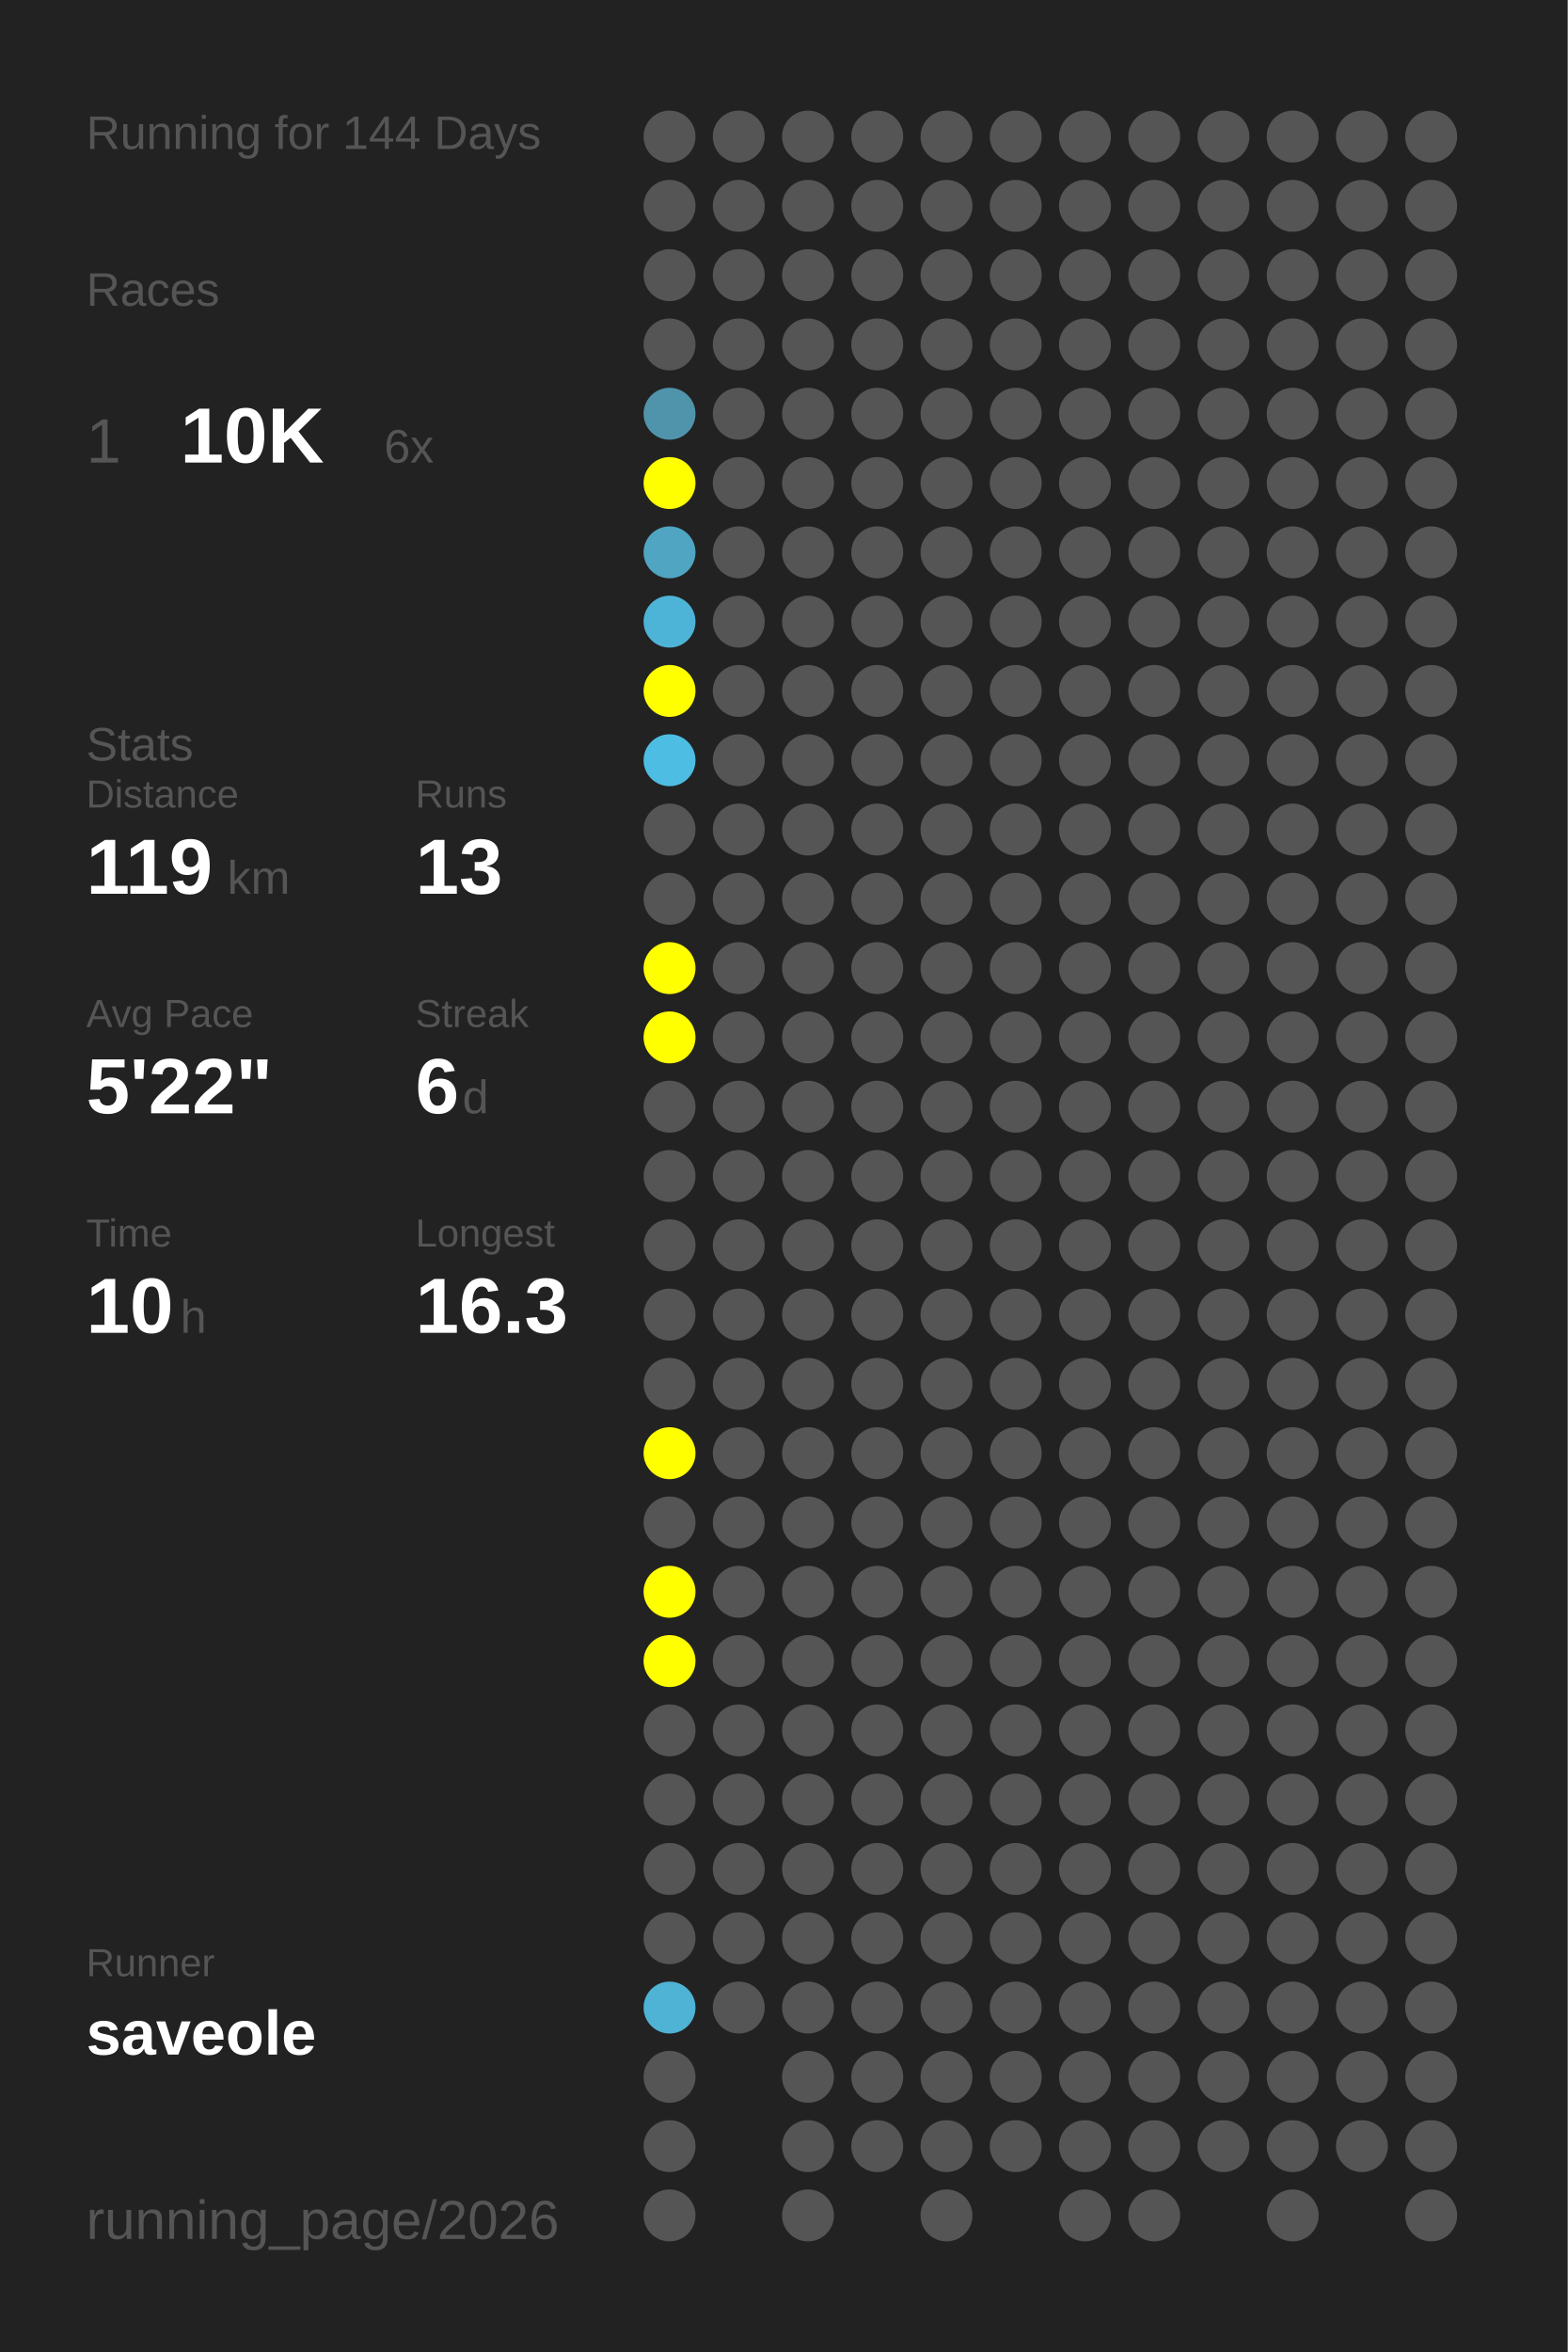
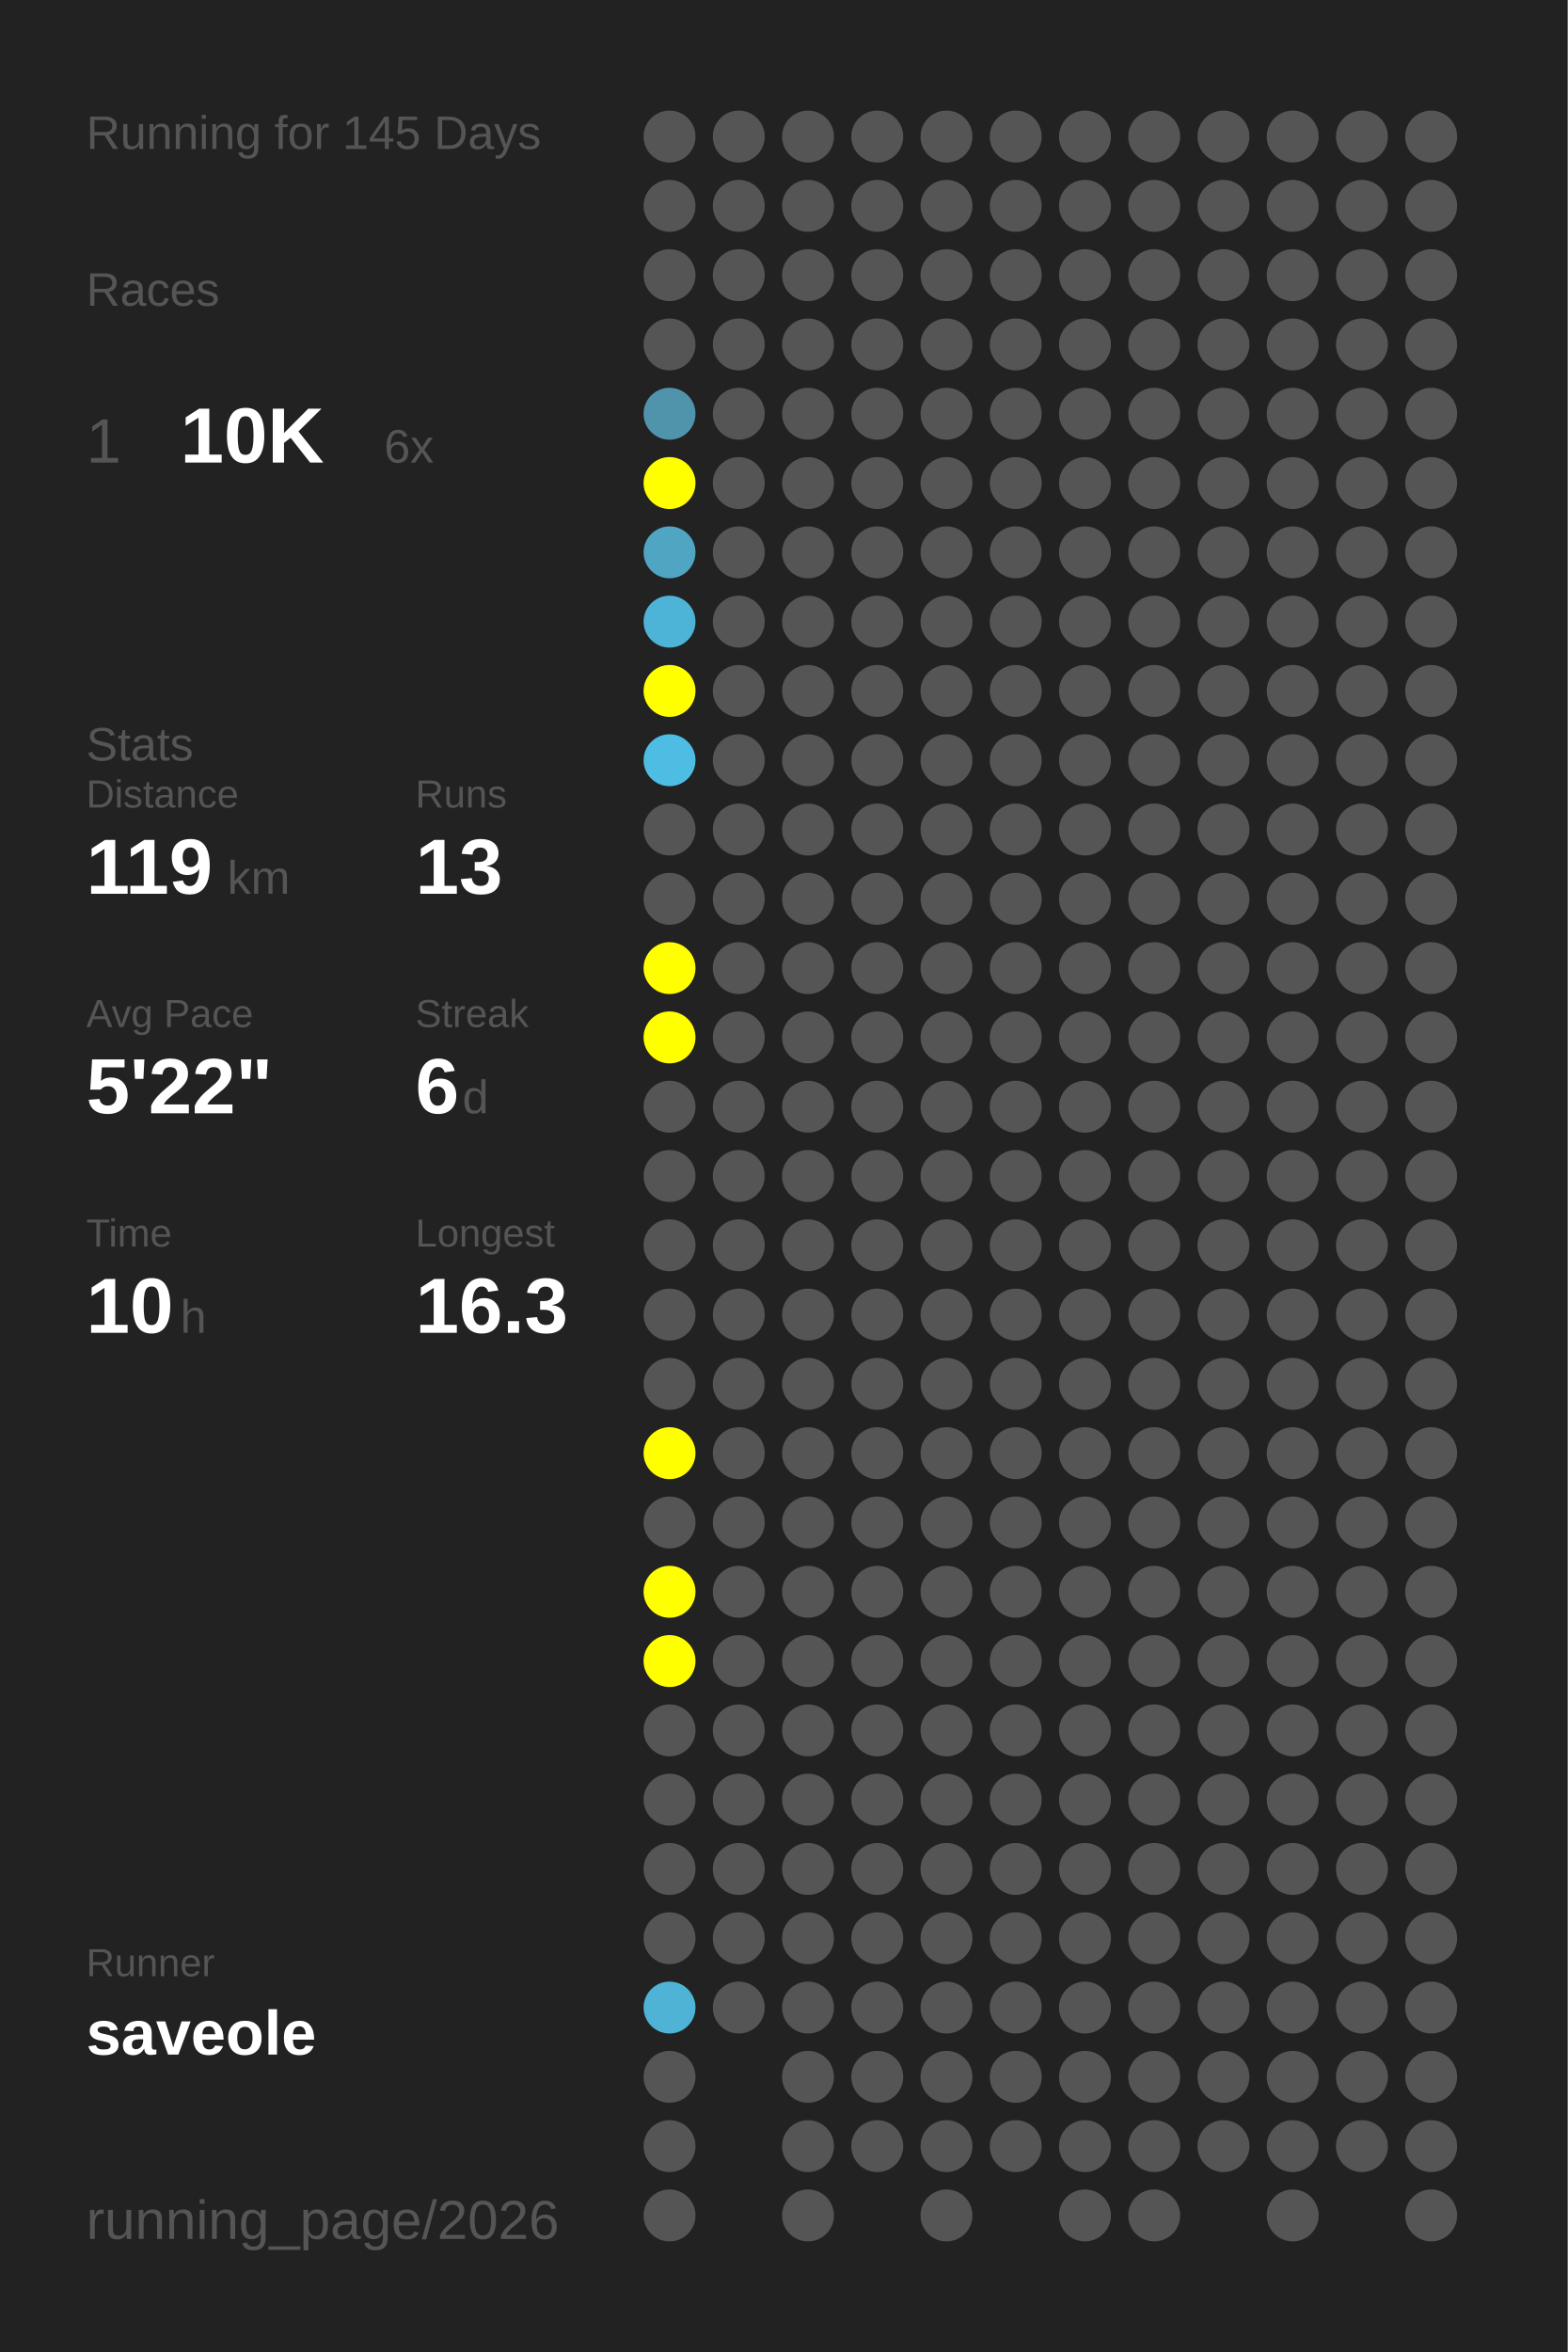
<svg xmlns="http://www.w3.org/2000/svg" baseProfile="full" height="300mm" version="1.1" viewBox="0,0,200,300" width="200mm">
  <defs />
  <rect fill="#222222" height="300" width="200" x="0" y="0" />
-   <text fill="#555555" style="font-size:6px; font-family:Arial;" x="11" y="19">Running for 144 Days</text>
+   <text fill="#555555" style="font-size:6px; font-family:Arial;" x="11" y="19">Running for 145 Days</text>
  <text fill="#555555" style="font-size:6px; font-family:Arial;" x="11" y="39">Races</text>
  <text fill="#555555" style="font-size:8px; font-family:Arial;" x="11" y="59">1</text>
  <text fill="#FFFFFF" style="font-size:10px; font-family:Arial; font-weight:bold;" x="23" y="59">10K</text>
  <text fill="#555555" style="font-size:6px; font-family:Arial;" x="49" y="59">6x</text>
  <text fill="#555555" style="font-size:6px; font-family:Arial;" x="11" y="97">Stats</text>
  <text fill="#555555" style="font-size:5px; font-family:Arial;" x="11" y="103">Distance</text>
  <text fill="#FFFFFF" style="font-size:10px; font-family:Arial; font-weight:bold;" x="11" y="114">119</text>
  <text fill="#555555" style="font-size:6px; font-family:Arial;" x="29" y="114">km</text>
  <text fill="#555555" style="font-size:5px; font-family:Arial;" x="53" y="103">Runs</text>
  <text fill="#FFFFFF" style="font-size:10px; font-family:Arial; font-weight:bold;" x="53" y="114">13</text>
  <text fill="#555555" style="font-size:5px; font-family:Arial;" x="11" y="131">Avg Pace</text>
  <text fill="#FFFFFF" style="font-size:10px; font-family:Arial; font-weight:bold;" x="11" y="142">5'22"</text>
  <text fill="#555555" style="font-size:5px; font-family:Arial;" x="53" y="131">Streak</text>
  <text fill="#FFFFFF" style="font-size:10px; font-family:Arial; font-weight:bold;" x="53" y="142">6</text>
  <text fill="#555555" style="font-size:6px; font-family:Arial;" x="59" y="142">d</text>
  <text fill="#555555" style="font-size:5px; font-family:Arial;" x="11" y="159">Time</text>
  <text fill="#FFFFFF" style="font-size:10px; font-family:Arial; font-weight:bold;" x="11" y="170">10</text>
  <text fill="#555555" style="font-size:6px; font-family:Arial;" x="23" y="170">h</text>
  <text fill="#555555" style="font-size:5px; font-family:Arial;" x="53" y="159">Longest</text>
  <text fill="#FFFFFF" style="font-size:10px; font-family:Arial; font-weight:bold;" x="53" y="170">16.3</text>
  <text fill="#555555" style="font-size:5px; font-family:Arial;" x="11" y="252.065">Runner</text>
  <text fill="#FFFFFF" style="font-size:8px; font-family:Arial; font-weight:bold;" x="11" y="262.065">saveole</text>
  <text fill="#555555" style="font-size:7px; font-family:Arial;" x="11" y="285.581">running_page/2026</text>
  <circle cx="85.417" cy="17.419" fill="#555555" r="3.312" />
  <circle cx="85.417" cy="26.258" fill="#555555" r="3.312" />
  <circle cx="85.417" cy="35.097" fill="#555555" r="3.312" />
  <circle cx="85.417" cy="43.935" fill="#555555" r="3.312" />
  <circle cx="85.417" cy="52.774" fill="#5094ab" r="3.312" />
  <circle cx="85.417" cy="61.613" fill="#FFFF00" r="3.312" />
  <circle cx="85.417" cy="70.452" fill="#4fa5c2" r="3.312" />
  <circle cx="85.417" cy="79.29" fill="#4eb4d7" r="3.312" />
  <circle cx="85.417" cy="88.129" fill="#FFFF00" r="3.312" />
  <circle cx="85.417" cy="96.968" fill="#4ebde3" r="3.312" />
  <circle cx="85.417" cy="105.806" fill="#555555" r="3.312" />
  <circle cx="85.417" cy="114.645" fill="#555555" r="3.312" />
  <circle cx="85.417" cy="123.484" fill="#FFFF00" r="3.312" />
  <circle cx="85.417" cy="132.323" fill="#FFFF00" r="3.312" />
  <circle cx="85.417" cy="141.161" fill="#555555" r="3.312" />
  <circle cx="85.417" cy="150" fill="#555555" r="3.312" />
  <circle cx="85.417" cy="158.839" fill="#555555" r="3.312" />
  <circle cx="85.417" cy="167.677" fill="#555555" r="3.312" />
  <circle cx="85.417" cy="176.516" fill="#555555" r="3.312" />
  <circle cx="85.417" cy="185.355" fill="#FFFF00" r="3.312" />
  <circle cx="85.417" cy="194.194" fill="#555555" r="3.312" />
  <circle cx="85.417" cy="203.032" fill="#FFFF00" r="3.312" />
  <circle cx="85.417" cy="211.871" fill="#FFFF00" r="3.312" />
  <circle cx="85.417" cy="220.71" fill="#555555" r="3.312" />
  <circle cx="85.417" cy="229.548" fill="#555555" r="3.312" />
  <circle cx="85.417" cy="238.387" fill="#555555" r="3.312" />
  <circle cx="85.417" cy="247.226" fill="#555555" r="3.312" />
  <circle cx="85.417" cy="256.065" fill="#4eb3d5" r="3.312" />
  <circle cx="85.417" cy="264.903" fill="#555555" r="3.312" />
  <circle cx="85.417" cy="273.742" fill="#555555" r="3.312" />
  <circle cx="85.417" cy="282.581" fill="#555555" r="3.312" />
  <circle cx="94.25" cy="17.419" fill="#555555" r="3.312" />
  <circle cx="94.25" cy="26.258" fill="#555555" r="3.312" />
  <circle cx="94.25" cy="35.097" fill="#555555" r="3.312" />
  <circle cx="94.25" cy="43.935" fill="#555555" r="3.312" />
  <circle cx="94.25" cy="52.774" fill="#555555" r="3.312" />
  <circle cx="94.25" cy="61.613" fill="#555555" r="3.312" />
  <circle cx="94.25" cy="70.452" fill="#555555" r="3.312" />
  <circle cx="94.25" cy="79.29" fill="#555555" r="3.312" />
  <circle cx="94.25" cy="88.129" fill="#555555" r="3.312" />
  <circle cx="94.25" cy="96.968" fill="#555555" r="3.312" />
  <circle cx="94.25" cy="105.806" fill="#555555" r="3.312" />
  <circle cx="94.25" cy="114.645" fill="#555555" r="3.312" />
  <circle cx="94.25" cy="123.484" fill="#555555" r="3.312" />
  <circle cx="94.25" cy="132.323" fill="#555555" r="3.312" />
  <circle cx="94.25" cy="141.161" fill="#555555" r="3.312" />
  <circle cx="94.25" cy="150" fill="#555555" r="3.312" />
  <circle cx="94.25" cy="158.839" fill="#555555" r="3.312" />
  <circle cx="94.25" cy="167.677" fill="#555555" r="3.312" />
  <circle cx="94.25" cy="176.516" fill="#555555" r="3.312" />
  <circle cx="94.25" cy="185.355" fill="#555555" r="3.312" />
  <circle cx="94.25" cy="194.194" fill="#555555" r="3.312" />
  <circle cx="94.25" cy="203.032" fill="#555555" r="3.312" />
  <circle cx="94.25" cy="211.871" fill="#555555" r="3.312" />
  <circle cx="94.25" cy="220.71" fill="#555555" r="3.312" />
  <circle cx="94.25" cy="229.548" fill="#555555" r="3.312" />
  <circle cx="94.25" cy="238.387" fill="#555555" r="3.312" />
  <circle cx="94.25" cy="247.226" fill="#555555" r="3.312" />
  <circle cx="94.25" cy="256.065" fill="#555555" r="3.312" />
  <circle cx="103.083" cy="17.419" fill="#555555" r="3.312" />
  <circle cx="103.083" cy="26.258" fill="#555555" r="3.312" />
  <circle cx="103.083" cy="35.097" fill="#555555" r="3.312" />
  <circle cx="103.083" cy="43.935" fill="#555555" r="3.312" />
  <circle cx="103.083" cy="52.774" fill="#555555" r="3.312" />
  <circle cx="103.083" cy="61.613" fill="#555555" r="3.312" />
  <circle cx="103.083" cy="70.452" fill="#555555" r="3.312" />
  <circle cx="103.083" cy="79.29" fill="#555555" r="3.312" />
  <circle cx="103.083" cy="88.129" fill="#555555" r="3.312" />
  <circle cx="103.083" cy="96.968" fill="#555555" r="3.312" />
  <circle cx="103.083" cy="105.806" fill="#555555" r="3.312" />
  <circle cx="103.083" cy="114.645" fill="#555555" r="3.312" />
  <circle cx="103.083" cy="123.484" fill="#555555" r="3.312" />
  <circle cx="103.083" cy="132.323" fill="#555555" r="3.312" />
  <circle cx="103.083" cy="141.161" fill="#555555" r="3.312" />
  <circle cx="103.083" cy="150" fill="#555555" r="3.312" />
  <circle cx="103.083" cy="158.839" fill="#555555" r="3.312" />
  <circle cx="103.083" cy="167.677" fill="#555555" r="3.312" />
  <circle cx="103.083" cy="176.516" fill="#555555" r="3.312" />
  <circle cx="103.083" cy="185.355" fill="#555555" r="3.312" />
  <circle cx="103.083" cy="194.194" fill="#555555" r="3.312" />
  <circle cx="103.083" cy="203.032" fill="#555555" r="3.312" />
  <circle cx="103.083" cy="211.871" fill="#555555" r="3.312" />
  <circle cx="103.083" cy="220.71" fill="#555555" r="3.312" />
  <circle cx="103.083" cy="229.548" fill="#555555" r="3.312" />
  <circle cx="103.083" cy="238.387" fill="#555555" r="3.312" />
  <circle cx="103.083" cy="247.226" fill="#555555" r="3.312" />
  <circle cx="103.083" cy="256.065" fill="#555555" r="3.312" />
  <circle cx="103.083" cy="264.903" fill="#555555" r="3.312" />
  <circle cx="103.083" cy="273.742" fill="#555555" r="3.312" />
  <circle cx="103.083" cy="282.581" fill="#555555" r="3.312" />
  <circle cx="111.917" cy="17.419" fill="#555555" r="3.312" />
  <circle cx="111.917" cy="26.258" fill="#555555" r="3.312" />
  <circle cx="111.917" cy="35.097" fill="#555555" r="3.312" />
  <circle cx="111.917" cy="43.935" fill="#555555" r="3.312" />
  <circle cx="111.917" cy="52.774" fill="#555555" r="3.312" />
  <circle cx="111.917" cy="61.613" fill="#555555" r="3.312" />
  <circle cx="111.917" cy="70.452" fill="#555555" r="3.312" />
  <circle cx="111.917" cy="79.29" fill="#555555" r="3.312" />
  <circle cx="111.917" cy="88.129" fill="#555555" r="3.312" />
  <circle cx="111.917" cy="96.968" fill="#555555" r="3.312" />
  <circle cx="111.917" cy="105.806" fill="#555555" r="3.312" />
  <circle cx="111.917" cy="114.645" fill="#555555" r="3.312" />
  <circle cx="111.917" cy="123.484" fill="#555555" r="3.312" />
  <circle cx="111.917" cy="132.323" fill="#555555" r="3.312" />
  <circle cx="111.917" cy="141.161" fill="#555555" r="3.312" />
  <circle cx="111.917" cy="150" fill="#555555" r="3.312" />
  <circle cx="111.917" cy="158.839" fill="#555555" r="3.312" />
  <circle cx="111.917" cy="167.677" fill="#555555" r="3.312" />
  <circle cx="111.917" cy="176.516" fill="#555555" r="3.312" />
  <circle cx="111.917" cy="185.355" fill="#555555" r="3.312" />
  <circle cx="111.917" cy="194.194" fill="#555555" r="3.312" />
  <circle cx="111.917" cy="203.032" fill="#555555" r="3.312" />
  <circle cx="111.917" cy="211.871" fill="#555555" r="3.312" />
  <circle cx="111.917" cy="220.71" fill="#555555" r="3.312" />
  <circle cx="111.917" cy="229.548" fill="#555555" r="3.312" />
  <circle cx="111.917" cy="238.387" fill="#555555" r="3.312" />
  <circle cx="111.917" cy="247.226" fill="#555555" r="3.312" />
  <circle cx="111.917" cy="256.065" fill="#555555" r="3.312" />
  <circle cx="111.917" cy="264.903" fill="#555555" r="3.312" />
  <circle cx="111.917" cy="273.742" fill="#555555" r="3.312" />
  <circle cx="120.75" cy="17.419" fill="#555555" r="3.312" />
  <circle cx="120.75" cy="26.258" fill="#555555" r="3.312" />
  <circle cx="120.75" cy="35.097" fill="#555555" r="3.312" />
  <circle cx="120.75" cy="43.935" fill="#555555" r="3.312" />
  <circle cx="120.75" cy="52.774" fill="#555555" r="3.312" />
  <circle cx="120.75" cy="61.613" fill="#555555" r="3.312" />
  <circle cx="120.75" cy="70.452" fill="#555555" r="3.312" />
  <circle cx="120.75" cy="79.29" fill="#555555" r="3.312" />
  <circle cx="120.75" cy="88.129" fill="#555555" r="3.312" />
  <circle cx="120.75" cy="96.968" fill="#555555" r="3.312" />
  <circle cx="120.75" cy="105.806" fill="#555555" r="3.312" />
  <circle cx="120.75" cy="114.645" fill="#555555" r="3.312" />
  <circle cx="120.75" cy="123.484" fill="#555555" r="3.312" />
  <circle cx="120.75" cy="132.323" fill="#555555" r="3.312" />
  <circle cx="120.75" cy="141.161" fill="#555555" r="3.312" />
  <circle cx="120.75" cy="150" fill="#555555" r="3.312" />
  <circle cx="120.75" cy="158.839" fill="#555555" r="3.312" />
  <circle cx="120.75" cy="167.677" fill="#555555" r="3.312" />
  <circle cx="120.75" cy="176.516" fill="#555555" r="3.312" />
  <circle cx="120.75" cy="185.355" fill="#555555" r="3.312" />
  <circle cx="120.75" cy="194.194" fill="#555555" r="3.312" />
  <circle cx="120.75" cy="203.032" fill="#555555" r="3.312" />
  <circle cx="120.75" cy="211.871" fill="#555555" r="3.312" />
  <circle cx="120.75" cy="220.71" fill="#555555" r="3.312" />
  <circle cx="120.75" cy="229.548" fill="#555555" r="3.312" />
  <circle cx="120.75" cy="238.387" fill="#555555" r="3.312" />
  <circle cx="120.75" cy="247.226" fill="#555555" r="3.312" />
  <circle cx="120.75" cy="256.065" fill="#555555" r="3.312" />
  <circle cx="120.75" cy="264.903" fill="#555555" r="3.312" />
  <circle cx="120.75" cy="273.742" fill="#555555" r="3.312" />
  <circle cx="120.75" cy="282.581" fill="#555555" r="3.312" />
  <circle cx="129.583" cy="17.419" fill="#555555" r="3.312" />
  <circle cx="129.583" cy="26.258" fill="#555555" r="3.312" />
  <circle cx="129.583" cy="35.097" fill="#555555" r="3.312" />
  <circle cx="129.583" cy="43.935" fill="#555555" r="3.312" />
  <circle cx="129.583" cy="52.774" fill="#555555" r="3.312" />
  <circle cx="129.583" cy="61.613" fill="#555555" r="3.312" />
  <circle cx="129.583" cy="70.452" fill="#555555" r="3.312" />
  <circle cx="129.583" cy="79.29" fill="#555555" r="3.312" />
  <circle cx="129.583" cy="88.129" fill="#555555" r="3.312" />
  <circle cx="129.583" cy="96.968" fill="#555555" r="3.312" />
  <circle cx="129.583" cy="105.806" fill="#555555" r="3.312" />
  <circle cx="129.583" cy="114.645" fill="#555555" r="3.312" />
  <circle cx="129.583" cy="123.484" fill="#555555" r="3.312" />
  <circle cx="129.583" cy="132.323" fill="#555555" r="3.312" />
  <circle cx="129.583" cy="141.161" fill="#555555" r="3.312" />
  <circle cx="129.583" cy="150" fill="#555555" r="3.312" />
  <circle cx="129.583" cy="158.839" fill="#555555" r="3.312" />
  <circle cx="129.583" cy="167.677" fill="#555555" r="3.312" />
  <circle cx="129.583" cy="176.516" fill="#555555" r="3.312" />
  <circle cx="129.583" cy="185.355" fill="#555555" r="3.312" />
  <circle cx="129.583" cy="194.194" fill="#555555" r="3.312" />
  <circle cx="129.583" cy="203.032" fill="#555555" r="3.312" />
  <circle cx="129.583" cy="211.871" fill="#555555" r="3.312" />
  <circle cx="129.583" cy="220.71" fill="#555555" r="3.312" />
  <circle cx="129.583" cy="229.548" fill="#555555" r="3.312" />
  <circle cx="129.583" cy="238.387" fill="#555555" r="3.312" />
  <circle cx="129.583" cy="247.226" fill="#555555" r="3.312" />
  <circle cx="129.583" cy="256.065" fill="#555555" r="3.312" />
  <circle cx="129.583" cy="264.903" fill="#555555" r="3.312" />
  <circle cx="129.583" cy="273.742" fill="#555555" r="3.312" />
  <circle cx="138.417" cy="17.419" fill="#555555" r="3.312" />
  <circle cx="138.417" cy="26.258" fill="#555555" r="3.312" />
  <circle cx="138.417" cy="35.097" fill="#555555" r="3.312" />
  <circle cx="138.417" cy="43.935" fill="#555555" r="3.312" />
  <circle cx="138.417" cy="52.774" fill="#555555" r="3.312" />
  <circle cx="138.417" cy="61.613" fill="#555555" r="3.312" />
  <circle cx="138.417" cy="70.452" fill="#555555" r="3.312" />
  <circle cx="138.417" cy="79.29" fill="#555555" r="3.312" />
  <circle cx="138.417" cy="88.129" fill="#555555" r="3.312" />
  <circle cx="138.417" cy="96.968" fill="#555555" r="3.312" />
  <circle cx="138.417" cy="105.806" fill="#555555" r="3.312" />
  <circle cx="138.417" cy="114.645" fill="#555555" r="3.312" />
  <circle cx="138.417" cy="123.484" fill="#555555" r="3.312" />
  <circle cx="138.417" cy="132.323" fill="#555555" r="3.312" />
  <circle cx="138.417" cy="141.161" fill="#555555" r="3.312" />
  <circle cx="138.417" cy="150" fill="#555555" r="3.312" />
  <circle cx="138.417" cy="158.839" fill="#555555" r="3.312" />
  <circle cx="138.417" cy="167.677" fill="#555555" r="3.312" />
  <circle cx="138.417" cy="176.516" fill="#555555" r="3.312" />
  <circle cx="138.417" cy="185.355" fill="#555555" r="3.312" />
  <circle cx="138.417" cy="194.194" fill="#555555" r="3.312" />
  <circle cx="138.417" cy="203.032" fill="#555555" r="3.312" />
  <circle cx="138.417" cy="211.871" fill="#555555" r="3.312" />
  <circle cx="138.417" cy="220.71" fill="#555555" r="3.312" />
  <circle cx="138.417" cy="229.548" fill="#555555" r="3.312" />
  <circle cx="138.417" cy="238.387" fill="#555555" r="3.312" />
  <circle cx="138.417" cy="247.226" fill="#555555" r="3.312" />
  <circle cx="138.417" cy="256.065" fill="#555555" r="3.312" />
  <circle cx="138.417" cy="264.903" fill="#555555" r="3.312" />
  <circle cx="138.417" cy="273.742" fill="#555555" r="3.312" />
  <circle cx="138.417" cy="282.581" fill="#555555" r="3.312" />
  <circle cx="147.25" cy="17.419" fill="#555555" r="3.312" />
  <circle cx="147.25" cy="26.258" fill="#555555" r="3.312" />
  <circle cx="147.25" cy="35.097" fill="#555555" r="3.312" />
  <circle cx="147.25" cy="43.935" fill="#555555" r="3.312" />
  <circle cx="147.25" cy="52.774" fill="#555555" r="3.312" />
  <circle cx="147.25" cy="61.613" fill="#555555" r="3.312" />
  <circle cx="147.25" cy="70.452" fill="#555555" r="3.312" />
  <circle cx="147.25" cy="79.29" fill="#555555" r="3.312" />
  <circle cx="147.25" cy="88.129" fill="#555555" r="3.312" />
  <circle cx="147.25" cy="96.968" fill="#555555" r="3.312" />
  <circle cx="147.25" cy="105.806" fill="#555555" r="3.312" />
  <circle cx="147.25" cy="114.645" fill="#555555" r="3.312" />
  <circle cx="147.25" cy="123.484" fill="#555555" r="3.312" />
  <circle cx="147.25" cy="132.323" fill="#555555" r="3.312" />
  <circle cx="147.25" cy="141.161" fill="#555555" r="3.312" />
  <circle cx="147.25" cy="150" fill="#555555" r="3.312" />
  <circle cx="147.25" cy="158.839" fill="#555555" r="3.312" />
  <circle cx="147.25" cy="167.677" fill="#555555" r="3.312" />
  <circle cx="147.25" cy="176.516" fill="#555555" r="3.312" />
  <circle cx="147.25" cy="185.355" fill="#555555" r="3.312" />
  <circle cx="147.25" cy="194.194" fill="#555555" r="3.312" />
  <circle cx="147.25" cy="203.032" fill="#555555" r="3.312" />
  <circle cx="147.25" cy="211.871" fill="#555555" r="3.312" />
  <circle cx="147.25" cy="220.71" fill="#555555" r="3.312" />
  <circle cx="147.25" cy="229.548" fill="#555555" r="3.312" />
  <circle cx="147.25" cy="238.387" fill="#555555" r="3.312" />
  <circle cx="147.25" cy="247.226" fill="#555555" r="3.312" />
  <circle cx="147.25" cy="256.065" fill="#555555" r="3.312" />
  <circle cx="147.25" cy="264.903" fill="#555555" r="3.312" />
  <circle cx="147.25" cy="273.742" fill="#555555" r="3.312" />
  <circle cx="147.25" cy="282.581" fill="#555555" r="3.312" />
  <circle cx="156.083" cy="17.419" fill="#555555" r="3.312" />
  <circle cx="156.083" cy="26.258" fill="#555555" r="3.312" />
  <circle cx="156.083" cy="35.097" fill="#555555" r="3.312" />
  <circle cx="156.083" cy="43.935" fill="#555555" r="3.312" />
  <circle cx="156.083" cy="52.774" fill="#555555" r="3.312" />
  <circle cx="156.083" cy="61.613" fill="#555555" r="3.312" />
  <circle cx="156.083" cy="70.452" fill="#555555" r="3.312" />
  <circle cx="156.083" cy="79.29" fill="#555555" r="3.312" />
  <circle cx="156.083" cy="88.129" fill="#555555" r="3.312" />
  <circle cx="156.083" cy="96.968" fill="#555555" r="3.312" />
  <circle cx="156.083" cy="105.806" fill="#555555" r="3.312" />
  <circle cx="156.083" cy="114.645" fill="#555555" r="3.312" />
  <circle cx="156.083" cy="123.484" fill="#555555" r="3.312" />
  <circle cx="156.083" cy="132.323" fill="#555555" r="3.312" />
  <circle cx="156.083" cy="141.161" fill="#555555" r="3.312" />
  <circle cx="156.083" cy="150" fill="#555555" r="3.312" />
  <circle cx="156.083" cy="158.839" fill="#555555" r="3.312" />
  <circle cx="156.083" cy="167.677" fill="#555555" r="3.312" />
  <circle cx="156.083" cy="176.516" fill="#555555" r="3.312" />
  <circle cx="156.083" cy="185.355" fill="#555555" r="3.312" />
  <circle cx="156.083" cy="194.194" fill="#555555" r="3.312" />
  <circle cx="156.083" cy="203.032" fill="#555555" r="3.312" />
  <circle cx="156.083" cy="211.871" fill="#555555" r="3.312" />
  <circle cx="156.083" cy="220.71" fill="#555555" r="3.312" />
  <circle cx="156.083" cy="229.548" fill="#555555" r="3.312" />
  <circle cx="156.083" cy="238.387" fill="#555555" r="3.312" />
  <circle cx="156.083" cy="247.226" fill="#555555" r="3.312" />
  <circle cx="156.083" cy="256.065" fill="#555555" r="3.312" />
  <circle cx="156.083" cy="264.903" fill="#555555" r="3.312" />
  <circle cx="156.083" cy="273.742" fill="#555555" r="3.312" />
  <circle cx="164.917" cy="17.419" fill="#555555" r="3.312" />
  <circle cx="164.917" cy="26.258" fill="#555555" r="3.312" />
  <circle cx="164.917" cy="35.097" fill="#555555" r="3.312" />
  <circle cx="164.917" cy="43.935" fill="#555555" r="3.312" />
  <circle cx="164.917" cy="52.774" fill="#555555" r="3.312" />
  <circle cx="164.917" cy="61.613" fill="#555555" r="3.312" />
  <circle cx="164.917" cy="70.452" fill="#555555" r="3.312" />
  <circle cx="164.917" cy="79.29" fill="#555555" r="3.312" />
  <circle cx="164.917" cy="88.129" fill="#555555" r="3.312" />
  <circle cx="164.917" cy="96.968" fill="#555555" r="3.312" />
  <circle cx="164.917" cy="105.806" fill="#555555" r="3.312" />
  <circle cx="164.917" cy="114.645" fill="#555555" r="3.312" />
  <circle cx="164.917" cy="123.484" fill="#555555" r="3.312" />
  <circle cx="164.917" cy="132.323" fill="#555555" r="3.312" />
  <circle cx="164.917" cy="141.161" fill="#555555" r="3.312" />
  <circle cx="164.917" cy="150" fill="#555555" r="3.312" />
  <circle cx="164.917" cy="158.839" fill="#555555" r="3.312" />
  <circle cx="164.917" cy="167.677" fill="#555555" r="3.312" />
  <circle cx="164.917" cy="176.516" fill="#555555" r="3.312" />
  <circle cx="164.917" cy="185.355" fill="#555555" r="3.312" />
  <circle cx="164.917" cy="194.194" fill="#555555" r="3.312" />
  <circle cx="164.917" cy="203.032" fill="#555555" r="3.312" />
  <circle cx="164.917" cy="211.871" fill="#555555" r="3.312" />
  <circle cx="164.917" cy="220.71" fill="#555555" r="3.312" />
  <circle cx="164.917" cy="229.548" fill="#555555" r="3.312" />
  <circle cx="164.917" cy="238.387" fill="#555555" r="3.312" />
  <circle cx="164.917" cy="247.226" fill="#555555" r="3.312" />
  <circle cx="164.917" cy="256.065" fill="#555555" r="3.312" />
  <circle cx="164.917" cy="264.903" fill="#555555" r="3.312" />
  <circle cx="164.917" cy="273.742" fill="#555555" r="3.312" />
  <circle cx="164.917" cy="282.581" fill="#555555" r="3.312" />
  <circle cx="173.75" cy="17.419" fill="#555555" r="3.312" />
  <circle cx="173.75" cy="26.258" fill="#555555" r="3.312" />
  <circle cx="173.75" cy="35.097" fill="#555555" r="3.312" />
  <circle cx="173.75" cy="43.935" fill="#555555" r="3.312" />
  <circle cx="173.75" cy="52.774" fill="#555555" r="3.312" />
  <circle cx="173.75" cy="61.613" fill="#555555" r="3.312" />
  <circle cx="173.75" cy="70.452" fill="#555555" r="3.312" />
  <circle cx="173.75" cy="79.29" fill="#555555" r="3.312" />
  <circle cx="173.75" cy="88.129" fill="#555555" r="3.312" />
  <circle cx="173.75" cy="96.968" fill="#555555" r="3.312" />
  <circle cx="173.75" cy="105.806" fill="#555555" r="3.312" />
  <circle cx="173.75" cy="114.645" fill="#555555" r="3.312" />
  <circle cx="173.75" cy="123.484" fill="#555555" r="3.312" />
  <circle cx="173.75" cy="132.323" fill="#555555" r="3.312" />
  <circle cx="173.75" cy="141.161" fill="#555555" r="3.312" />
  <circle cx="173.75" cy="150" fill="#555555" r="3.312" />
  <circle cx="173.75" cy="158.839" fill="#555555" r="3.312" />
  <circle cx="173.75" cy="167.677" fill="#555555" r="3.312" />
  <circle cx="173.75" cy="176.516" fill="#555555" r="3.312" />
  <circle cx="173.75" cy="185.355" fill="#555555" r="3.312" />
  <circle cx="173.75" cy="194.194" fill="#555555" r="3.312" />
  <circle cx="173.75" cy="203.032" fill="#555555" r="3.312" />
  <circle cx="173.75" cy="211.871" fill="#555555" r="3.312" />
  <circle cx="173.75" cy="220.71" fill="#555555" r="3.312" />
  <circle cx="173.75" cy="229.548" fill="#555555" r="3.312" />
  <circle cx="173.75" cy="238.387" fill="#555555" r="3.312" />
  <circle cx="173.75" cy="247.226" fill="#555555" r="3.312" />
  <circle cx="173.75" cy="256.065" fill="#555555" r="3.312" />
  <circle cx="173.75" cy="264.903" fill="#555555" r="3.312" />
  <circle cx="173.75" cy="273.742" fill="#555555" r="3.312" />
  <circle cx="182.583" cy="17.419" fill="#555555" r="3.312" />
  <circle cx="182.583" cy="26.258" fill="#555555" r="3.312" />
  <circle cx="182.583" cy="35.097" fill="#555555" r="3.312" />
  <circle cx="182.583" cy="43.935" fill="#555555" r="3.312" />
  <circle cx="182.583" cy="52.774" fill="#555555" r="3.312" />
  <circle cx="182.583" cy="61.613" fill="#555555" r="3.312" />
  <circle cx="182.583" cy="70.452" fill="#555555" r="3.312" />
  <circle cx="182.583" cy="79.29" fill="#555555" r="3.312" />
  <circle cx="182.583" cy="88.129" fill="#555555" r="3.312" />
  <circle cx="182.583" cy="96.968" fill="#555555" r="3.312" />
  <circle cx="182.583" cy="105.806" fill="#555555" r="3.312" />
  <circle cx="182.583" cy="114.645" fill="#555555" r="3.312" />
  <circle cx="182.583" cy="123.484" fill="#555555" r="3.312" />
  <circle cx="182.583" cy="132.323" fill="#555555" r="3.312" />
  <circle cx="182.583" cy="141.161" fill="#555555" r="3.312" />
  <circle cx="182.583" cy="150" fill="#555555" r="3.312" />
  <circle cx="182.583" cy="158.839" fill="#555555" r="3.312" />
  <circle cx="182.583" cy="167.677" fill="#555555" r="3.312" />
  <circle cx="182.583" cy="176.516" fill="#555555" r="3.312" />
  <circle cx="182.583" cy="185.355" fill="#555555" r="3.312" />
  <circle cx="182.583" cy="194.194" fill="#555555" r="3.312" />
  <circle cx="182.583" cy="203.032" fill="#555555" r="3.312" />
  <circle cx="182.583" cy="211.871" fill="#555555" r="3.312" />
  <circle cx="182.583" cy="220.71" fill="#555555" r="3.312" />
  <circle cx="182.583" cy="229.548" fill="#555555" r="3.312" />
  <circle cx="182.583" cy="238.387" fill="#555555" r="3.312" />
  <circle cx="182.583" cy="247.226" fill="#555555" r="3.312" />
  <circle cx="182.583" cy="256.065" fill="#555555" r="3.312" />
  <circle cx="182.583" cy="264.903" fill="#555555" r="3.312" />
  <circle cx="182.583" cy="273.742" fill="#555555" r="3.312" />
  <circle cx="182.583" cy="282.581" fill="#555555" r="3.312" />
</svg>
